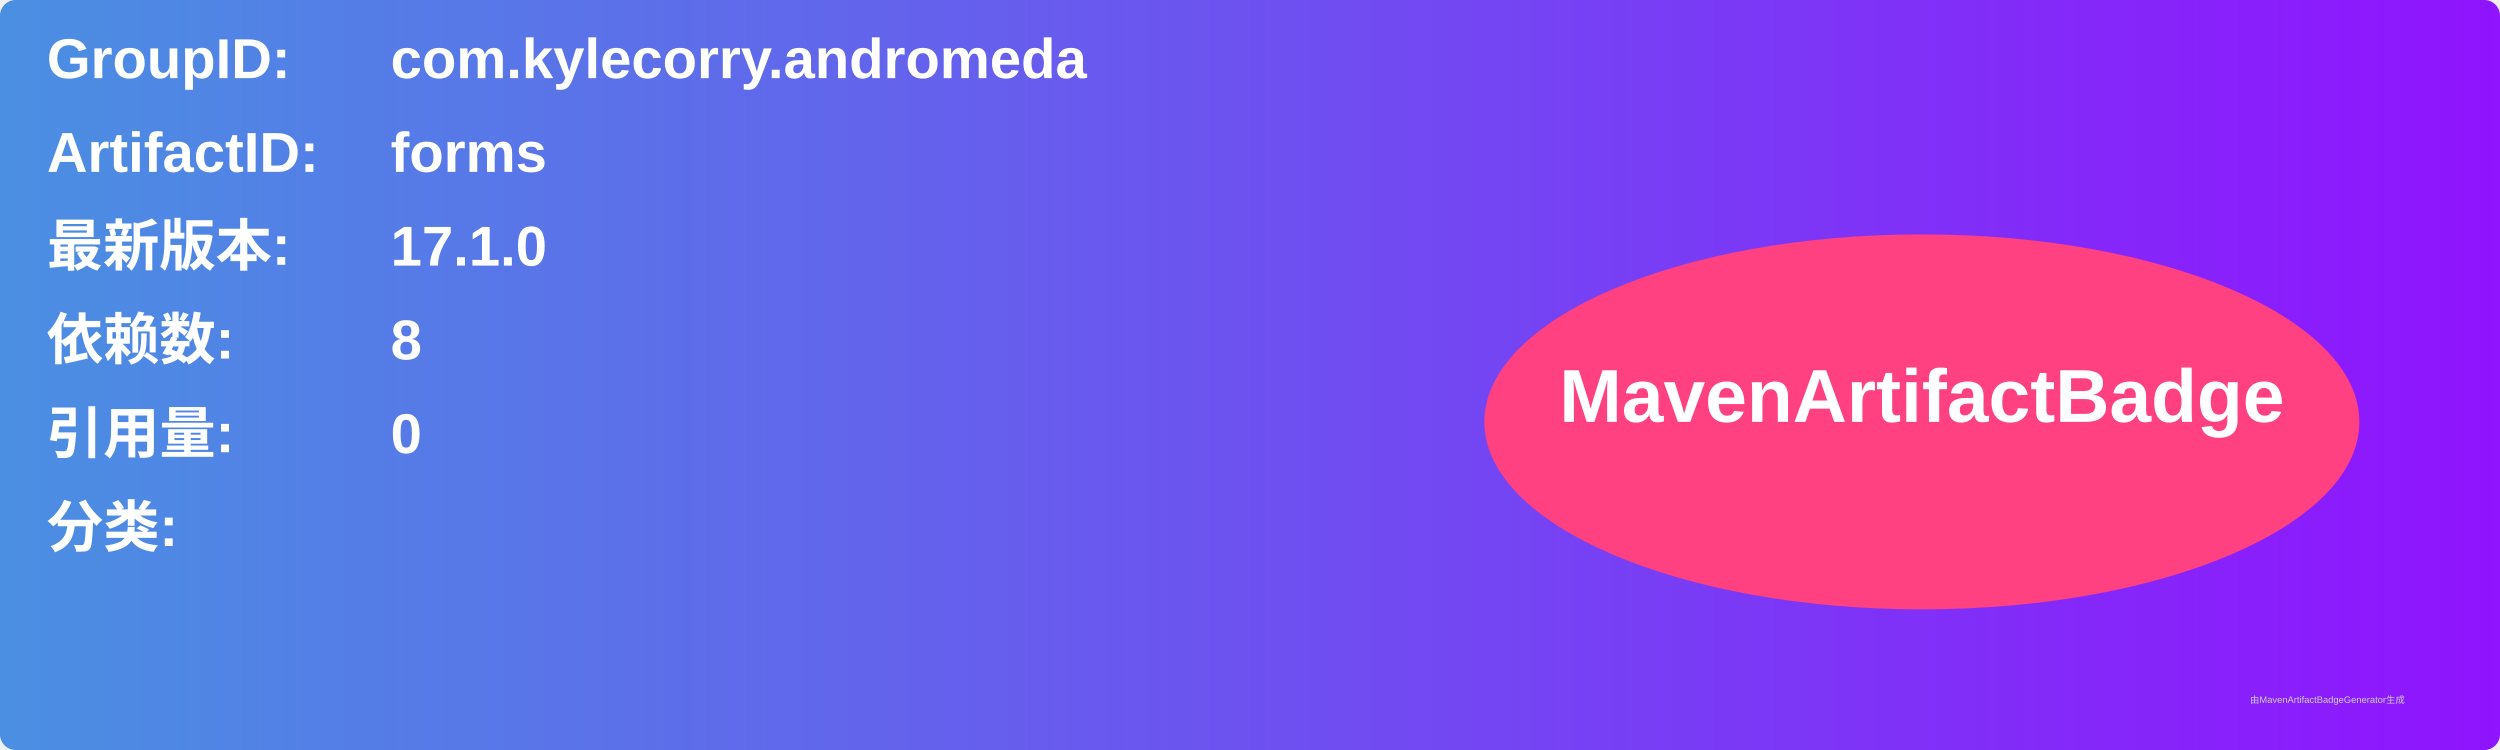
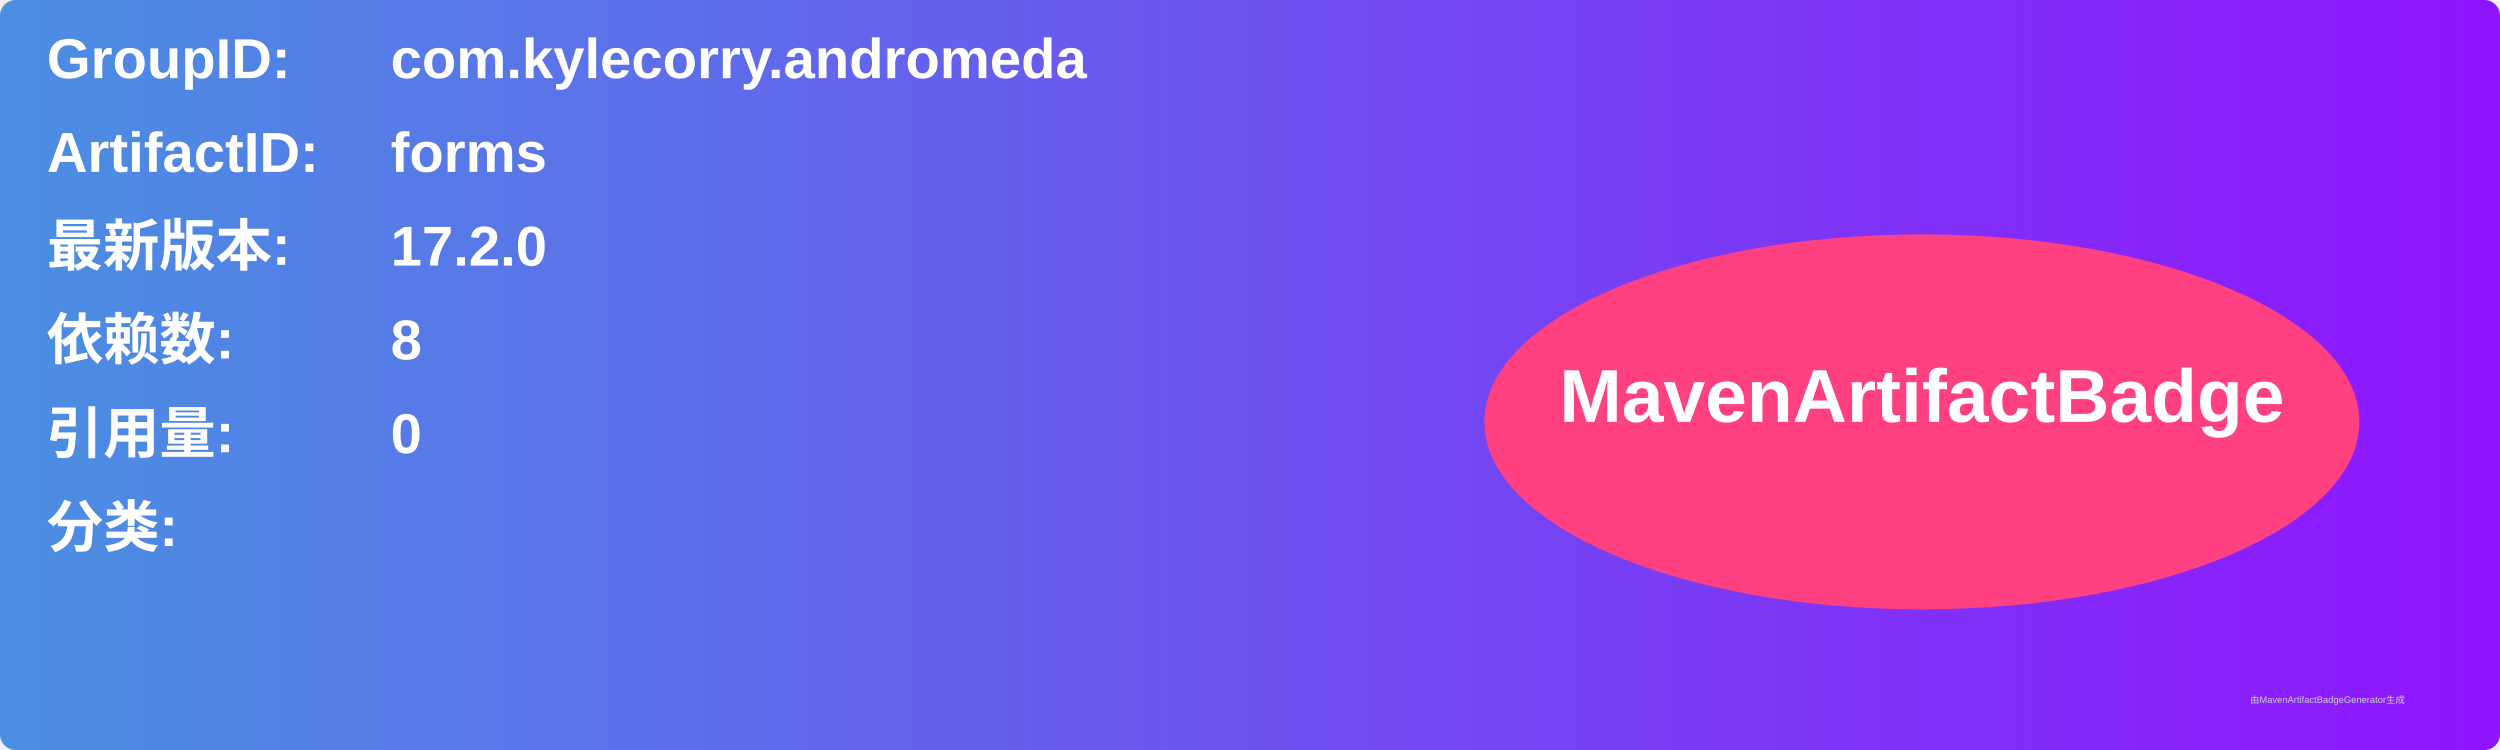
<svg xmlns="http://www.w3.org/2000/svg" width="800" height="240" viewBox="0 0 800 240">
  <linearGradient id="grad" x1="0%" y1="0%" x2="100%" y2="0%">
    <stop offset="0%" stop-color="#4a90e2" />
    <stop offset="100%" stop-color="#9013fe" />
  </linearGradient>
  <rect width="100%" height="100%" rx="5" ry="5" fill="url(#grad)" />
  <g transform="translate(15, 15)">
    <text x="0" y="10" font-family="Arial" font-size="18" fill="white" font-weight="bold" width="260">GroupID:</text>
    <text x="110" y="10" font-family="Arial" font-size="18" fill="white" font-weight="bold" width="460">com.kylecorry.andromeda</text>
    <text x="0" y="40" font-family="Arial" font-size="18" fill="white" font-weight="bold" width="260">ArtifactID:</text>
    <text x="110" y="40" font-family="Arial" font-size="18" fill="white" font-weight="bold" width="460">forms</text>
    <text x="0" y="70" font-family="Arial" font-size="18" fill="white" font-weight="bold">最新版本:</text>
    <text x="110" y="70" font-family="Arial" font-size="18" fill="white" font-weight="bold">
-       <tspan font-weight="bold">17.1.0</tspan>
+       <tspan font-weight="bold">17.2.0</tspan>
    </text>
    <text x="0" y="100" font-family="Arial" font-size="18" fill="white" font-weight="bold">依赖数: </text>
    <text x="110" y="100" font-family="Arial" font-size="18" fill="white">
      <tspan font-weight="bold">8</tspan>
    </text>
    <text x="0" y="130" font-family="Arial" font-size="18" fill="white" font-weight="bold">引用量: </text>
    <text x="110" y="130" font-family="Arial" font-size="18" fill="white">
      <tspan font-weight="bold">0</tspan>
    </text>
    <text x="0" y="160" font-family="Arial" font-size="18" fill="white" font-weight="bold">分类:</text>
    <text x="10" y="190" font-family="Arial" font-size="10" fill="white">
      <tspan font-weight="bold" />
    </text>
    <ellipse cx="600" cy="120" rx="140" ry="60" fill="#ff4081" />
    <text x="600" y="120" text-anchor="middle" font-family="Arial" font-size="24" fill="white" font-weight="bold">MavenArtifactBadge</text>
  </g>
  <text x="720" y="225" font-family="Arial" font-size="3" fill="#d0d0d0">由MavenArtifactBadgeGenerator生成</text>
</svg>
